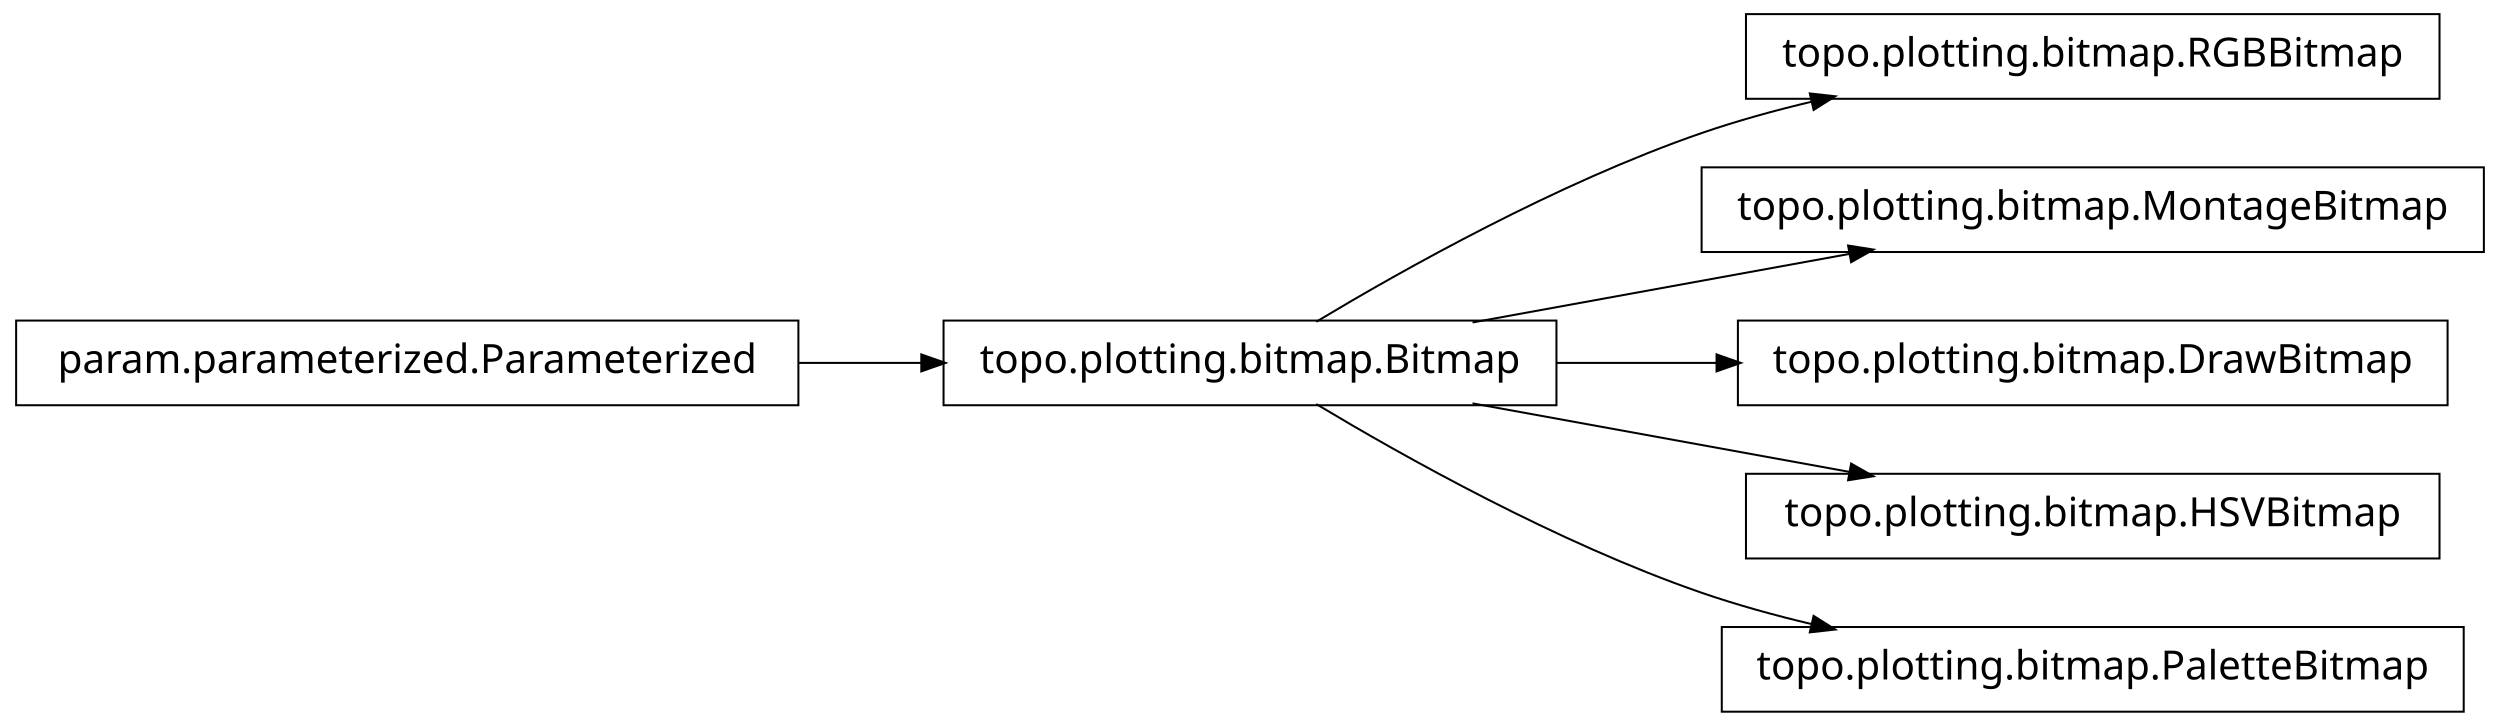
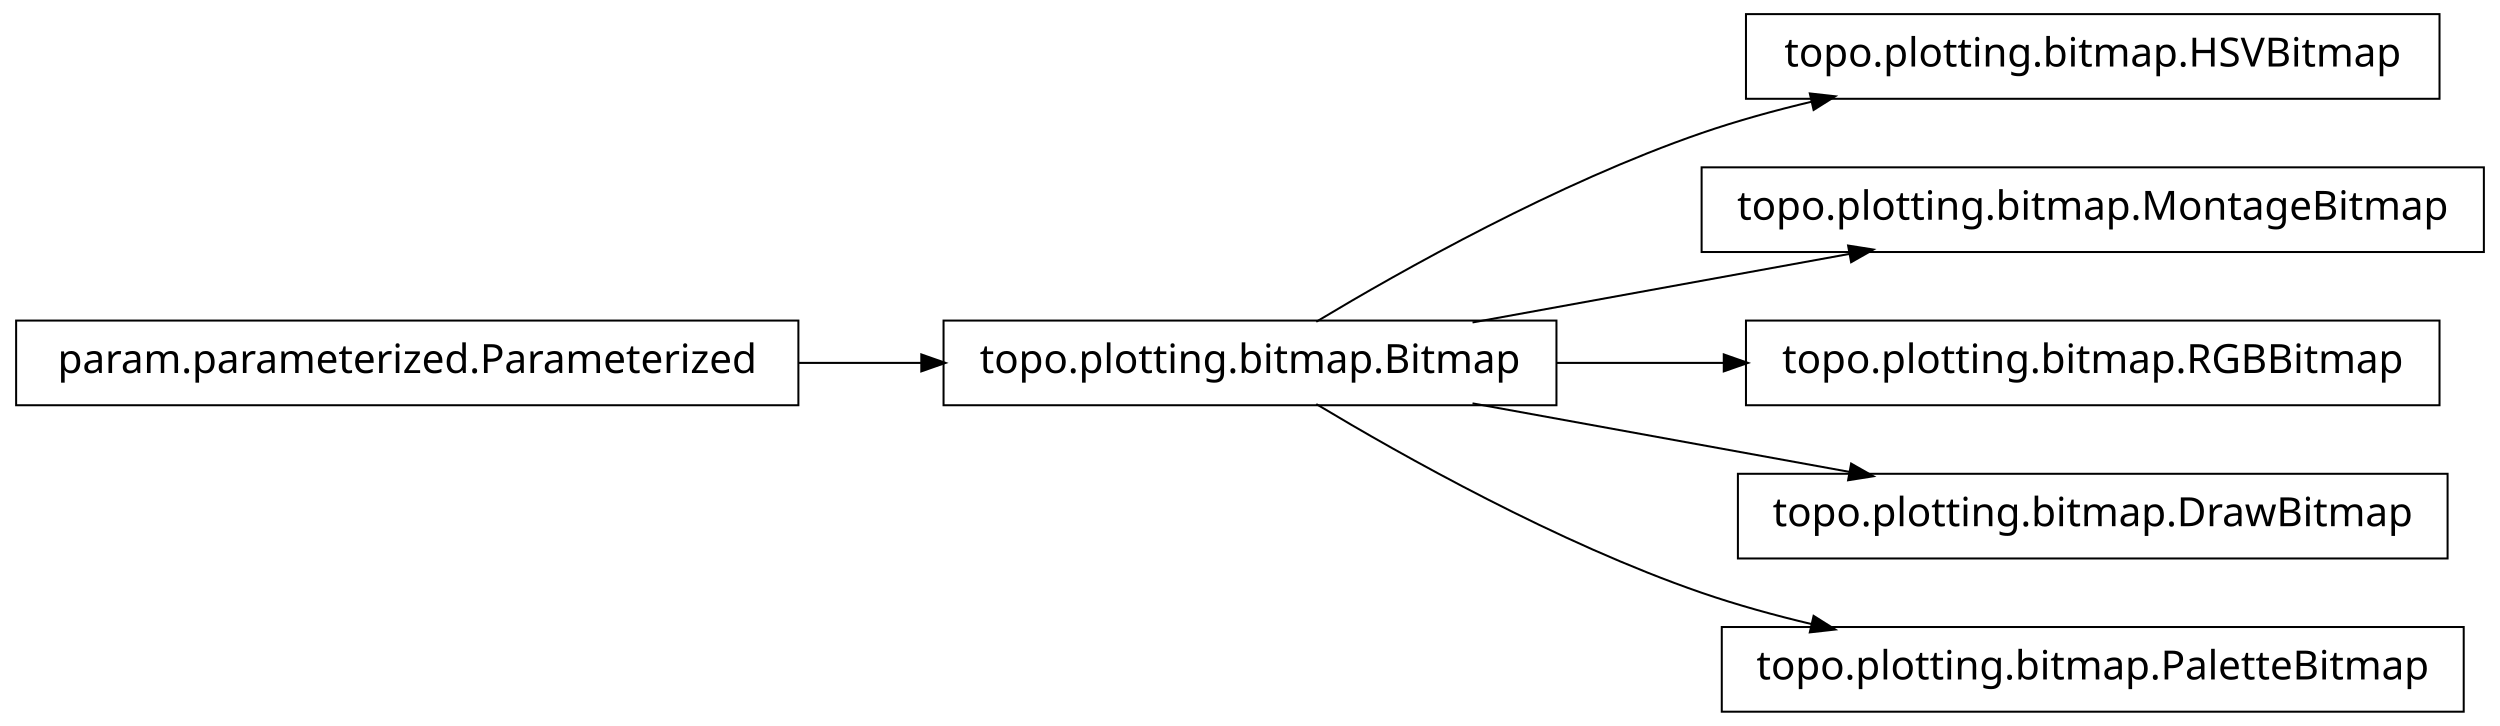
<svg xmlns="http://www.w3.org/2000/svg" width="620pt" height="180pt" viewBox="0.00 0.00 620.00 180.00">
  <g id="graph1" class="graph" transform="scale(1 1) rotate(0) translate(4 176)">
    <polygon fill="white" stroke="white" points="-4,5 -4,-176 617,-176 617,5 -4,5" />
    <g id="node1" class="node">
      <polygon fill="none" stroke="black" stroke-width="0.5" points="194,-96.5 5.68434e-14,-96.5 0,-75.5 194,-75.5 194,-96.5" />
      <text text-anchor="middle" x="97" y="-83.5" font-family="Vera" font-size="10.00">param.parameterized.Parameterized</text>
    </g>
    <g id="node3" class="node">
      <polygon fill="none" stroke="black" stroke-width="0.5" points="382,-96.5 230,-96.5 230,-75.5 382,-75.5 382,-96.5" />
      <text text-anchor="middle" x="306" y="-83.5" font-family="Vera" font-size="10.00">topo.plotting.bitmap.Bitmap</text>
    </g>
    <g id="edge6" class="edge">
      <path fill="none" stroke="black" stroke-width="0.5" d="M194.158,-86C204.325,-86 214.585,-86 224.55,-86" />
      <polygon fill="black" stroke="black" points="224.733,-87.75 229.733,-86 224.733,-84.25 224.733,-87.75" />
    </g>
    <g id="node2" class="node">
      <polygon fill="none" stroke="black" stroke-width="0.5" points="601,-172.5 429,-172.5 429,-151.5 601,-151.5 601,-172.5" />
-       <text text-anchor="middle" x="515" y="-159.5" font-family="Vera" font-size="10.00">topo.plotting.bitmap.RGBBitmap</text>
+       <text text-anchor="middle" x="515" y="-159.5" font-family="Vera" font-size="10.00">topo.plotting.bitmap.HSVBitmap</text>
    </g>
    <g id="edge2" class="edge">
      <path fill="none" stroke="black" stroke-width="0.5" d="M322.433,-96.209C343.714,-108.99 382.318,-130.694 418,-143 426.772,-146.025 436.167,-148.62 445.529,-150.832" />
      <polygon fill="black" stroke="black" points="445.153,-152.541 450.418,-151.953 445.936,-149.13 445.153,-152.541" />
    </g>
    <g id="node5" class="node">
      <polygon fill="none" stroke="black" stroke-width="0.5" points="612,-134.5 418,-134.5 418,-113.5 612,-113.5 612,-134.5" />
      <text text-anchor="middle" x="515" y="-121.5" font-family="Vera" font-size="10.00">topo.plotting.bitmap.MontageBitmap</text>
    </g>
    <g id="edge4" class="edge">
      <path fill="none" stroke="black" stroke-width="0.5" d="M361.186,-96.034C389.996,-101.272 425.294,-107.69 454.806,-113.056" />
      <polygon fill="black" stroke="black" points="454.635,-114.803 459.868,-113.976 455.261,-111.36 454.635,-114.803" />
    </g>
    <g id="node8" class="node">
-       <polygon fill="none" stroke="black" stroke-width="0.5" points="603,-96.5 427,-96.5 427,-75.5 603,-75.5 603,-96.5" />
-       <text text-anchor="middle" x="515" y="-83.5" font-family="Vera" font-size="10.00">topo.plotting.bitmap.DrawBitmap</text>
+       <polygon fill="none" stroke="black" stroke-width="0.5" points="601,-96.5 429,-96.5 429,-75.5 601,-75.5 601,-96.5" />
+       <text text-anchor="middle" x="515" y="-83.5" font-family="Vera" font-size="10.00">topo.plotting.bitmap.RGBBitmap</text>
    </g>
    <g id="edge8" class="edge">
-       <path fill="none" stroke="black" stroke-width="0.5" d="M382.045,-86C394.925,-86 408.429,-86 421.69,-86" />
-       <polygon fill="black" stroke="black" points="421.956,-87.75 426.956,-86 421.956,-84.25 421.956,-87.75" />
+       <path fill="none" stroke="black" stroke-width="0.5" d="M382.045,-86C395.558,-86 409.759,-86 423.645,-86" />
+       <polygon fill="black" stroke="black" points="423.745,-87.75 428.745,-86 423.745,-84.25 423.745,-87.75" />
    </g>
    <g id="node10" class="node">
-       <polygon fill="none" stroke="black" stroke-width="0.5" points="601,-58.5 429,-58.5 429,-37.5 601,-37.5 601,-58.5" />
-       <text text-anchor="middle" x="515" y="-45.5" font-family="Vera" font-size="10.00">topo.plotting.bitmap.HSVBitmap</text>
+       <polygon fill="none" stroke="black" stroke-width="0.5" points="603,-58.5 427,-58.5 427,-37.5 603,-37.5 603,-58.5" />
+       <text text-anchor="middle" x="515" y="-45.5" font-family="Vera" font-size="10.00">topo.plotting.bitmap.DrawBitmap</text>
    </g>
    <g id="edge10" class="edge">
      <path fill="none" stroke="black" stroke-width="0.5" d="M361.186,-75.966C389.996,-70.728 425.294,-64.31 454.806,-58.944" />
      <polygon fill="black" stroke="black" points="455.261,-60.64 459.868,-58.024 454.635,-57.197 455.261,-60.64" />
    </g>
    <g id="node12" class="node">
      <polygon fill="none" stroke="black" stroke-width="0.5" points="607,-20.5 423,-20.5 423,0.5 607,0.5 607,-20.5" />
      <text text-anchor="middle" x="515" y="-7.5" font-family="Vera" font-size="10.00">topo.plotting.bitmap.PaletteBitmap</text>
    </g>
    <g id="edge12" class="edge">
      <path fill="none" stroke="black" stroke-width="0.5" d="M322.433,-75.791C343.714,-63.01 382.318,-41.306 418,-29 426.772,-25.975 436.167,-23.38 445.529,-21.168" />
      <polygon fill="black" stroke="black" points="445.936,-22.87 450.418,-20.047 445.153,-19.459 445.936,-22.87" />
    </g>
  </g>
</svg>
